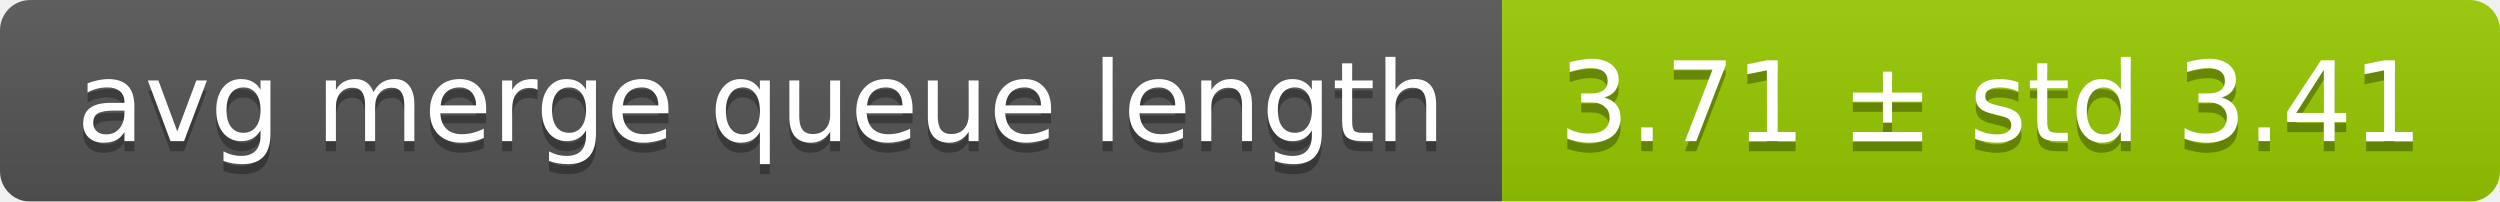
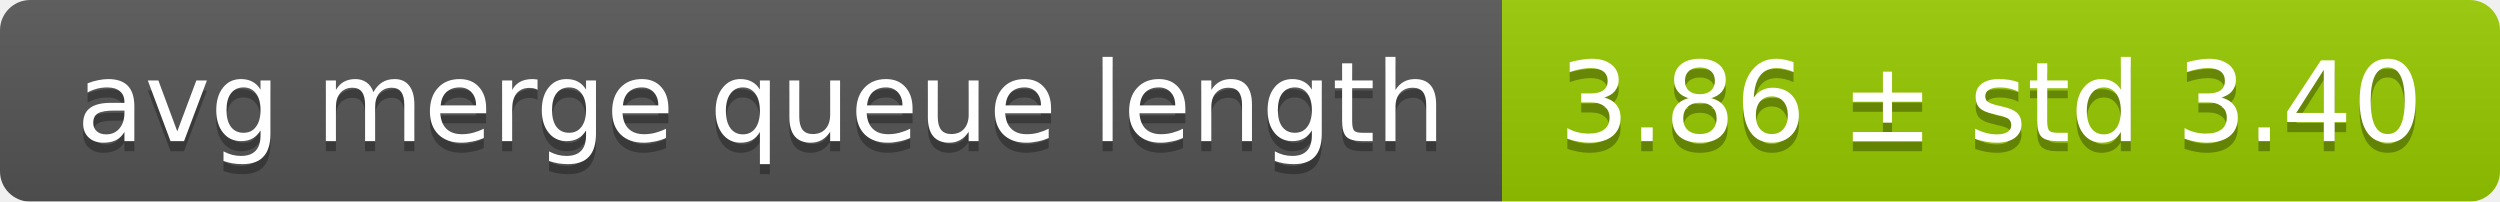
<svg xmlns="http://www.w3.org/2000/svg" width="248" height="20">
  <linearGradient id="smooth" x2="0" y2="100%">
    <stop offset="0" stop-color="#bbb" stop-opacity=".1" />
    <stop offset="1" stop-opacity=".1" />
  </linearGradient>
  <mask id="round">
    <rect width="248" height="20" rx="3" fill="#fff" />
  </mask>
  <g mask="url(#round)">
    <rect width="149" height="20" fill="#555" />
    <rect x="149" width="99" height="20" fill="#97ca00" />
    <rect width="248" height="20" fill="url(#smooth)" />
  </g>
  <g fill="#fff" text-anchor="middle" font-family="DejaVu Sans,Verdana,Geneva,sans-serif" font-size="11">
    <text x="75.5" y="15" fill="#010101" fill-opacity=".3">avg merge queue length</text>
    <text x="75.5" y="14">avg merge queue length</text>
-     <text x="197.5" y="15" fill="#010101" fill-opacity=".3">3.71 ± std 3.41</text>
-     <text x="197.5" y="14">3.71 ± std 3.41</text>
+     <text x="197.5" y="15" fill="#010101" fill-opacity=".3">3.86 ± std 3.40</text>
+     <text x="197.5" y="14">3.86 ± std 3.40</text>
  </g>
</svg>
